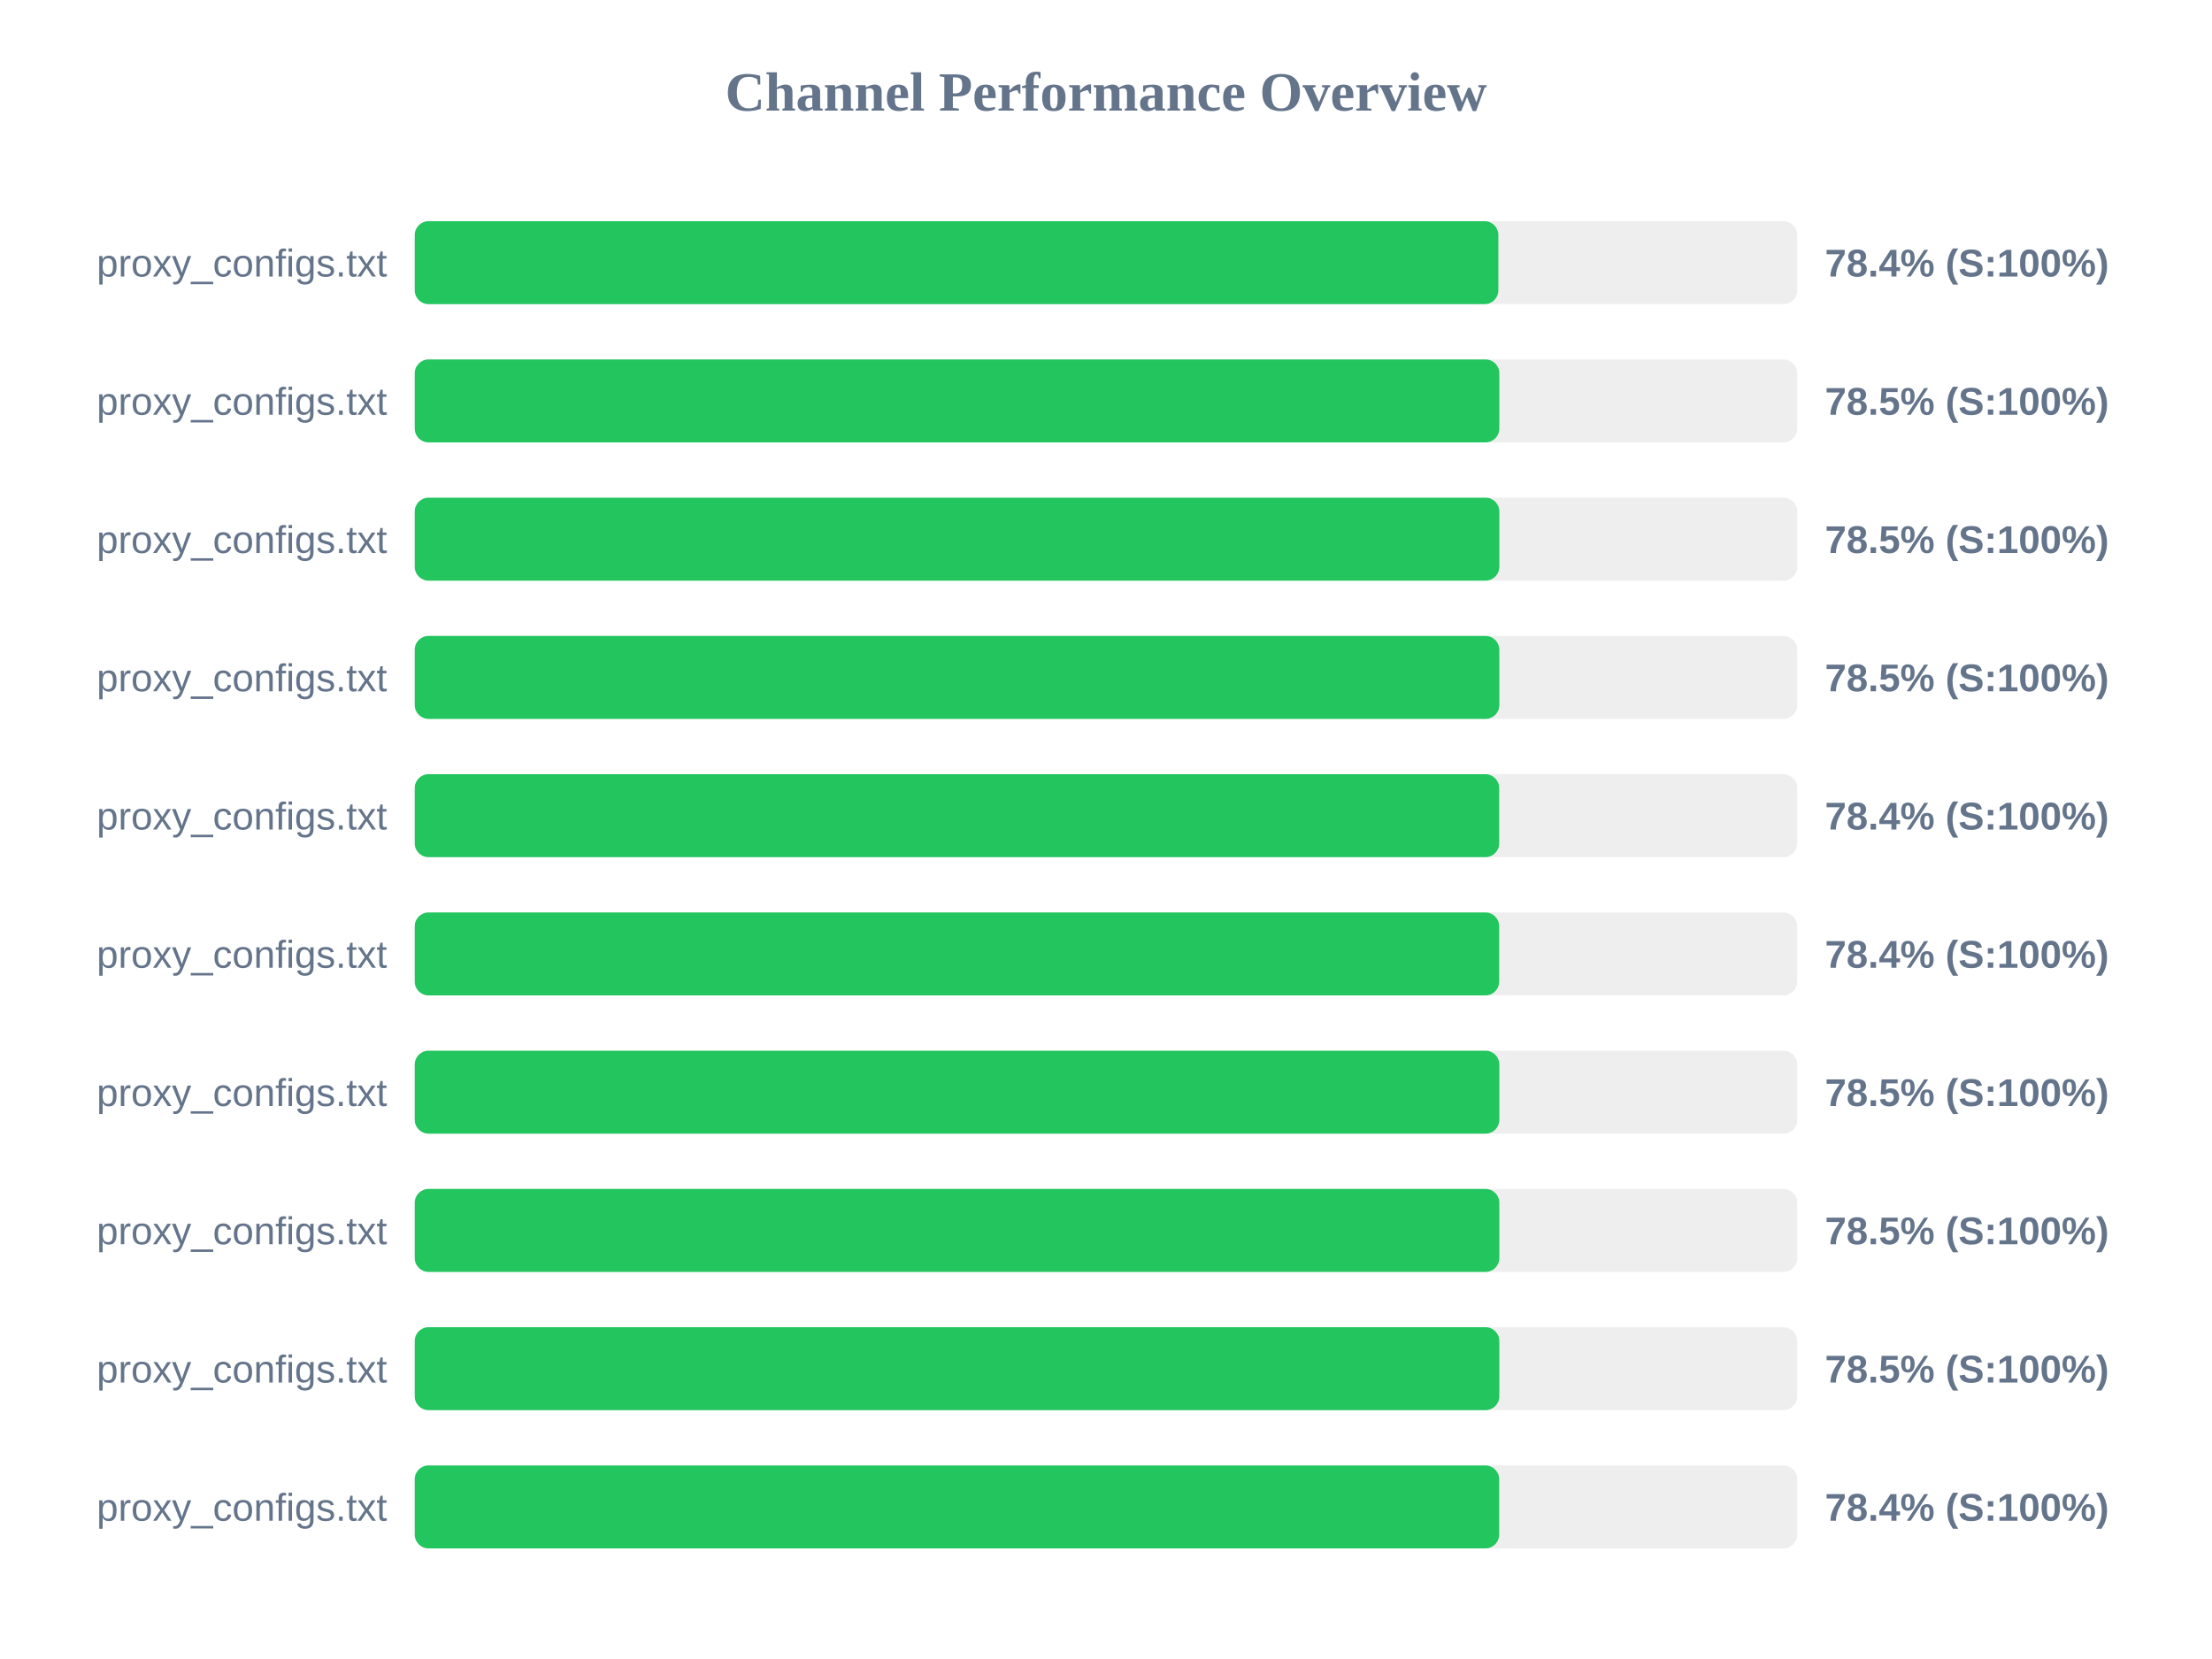
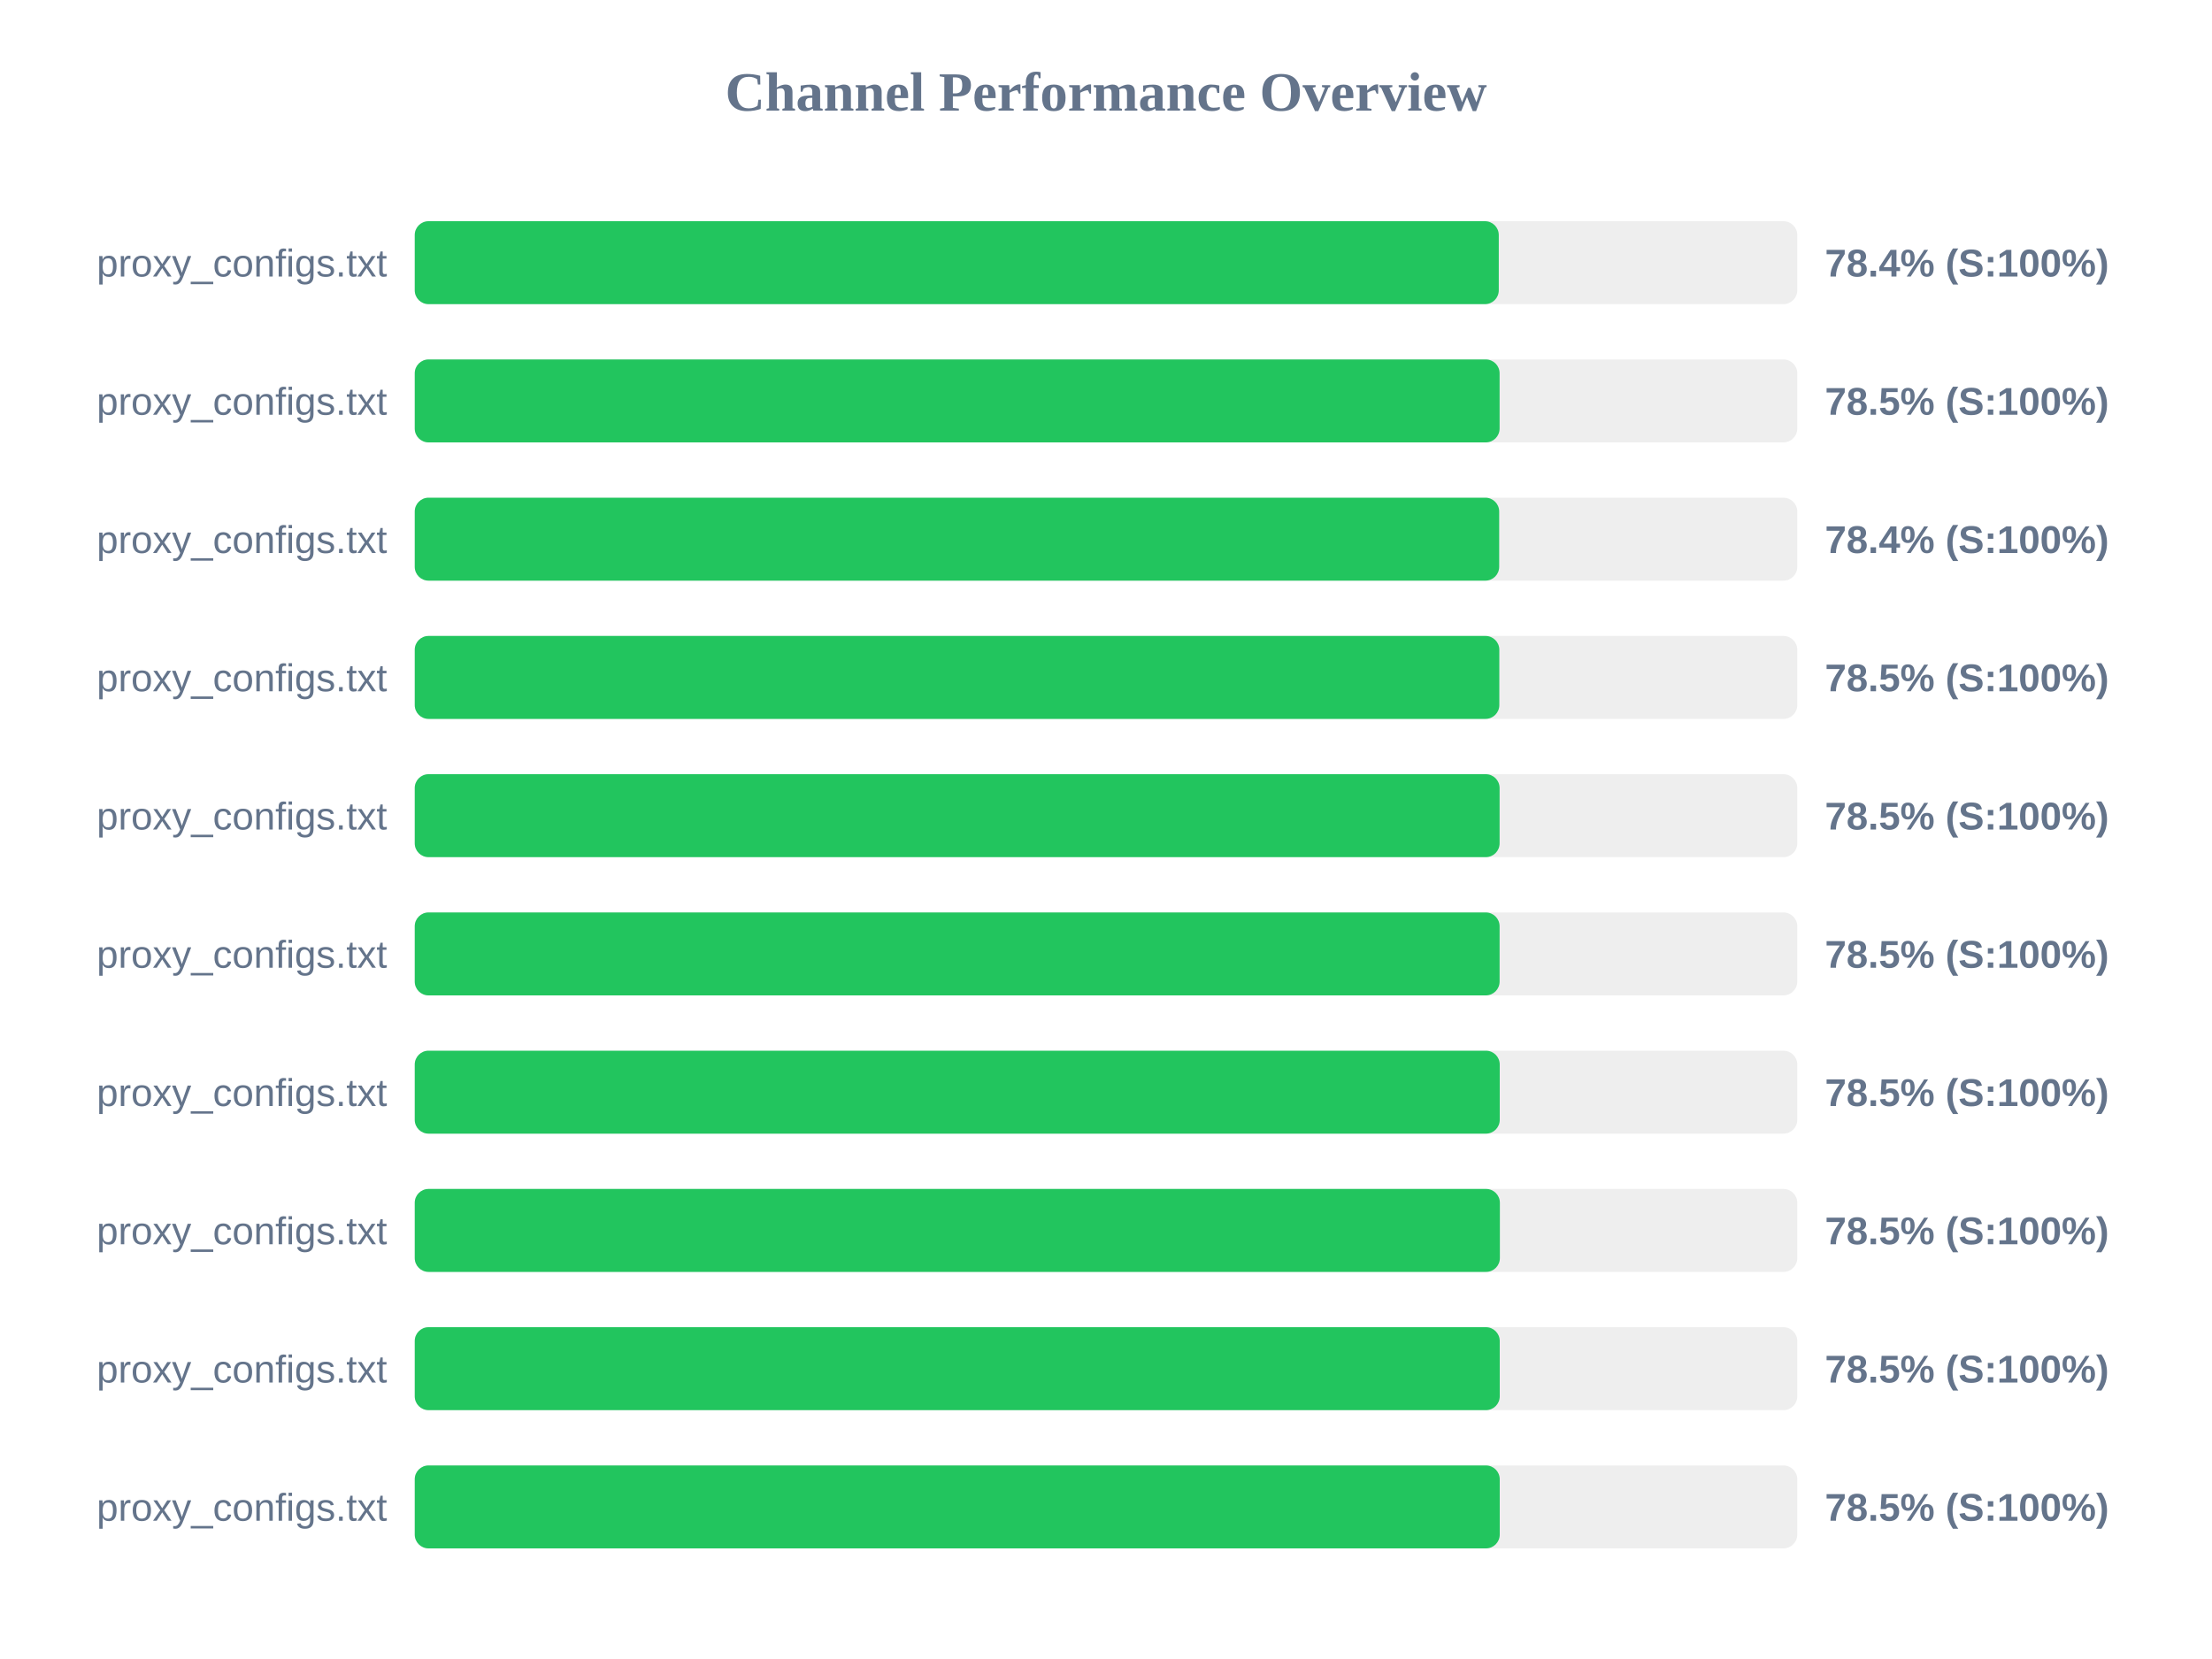
<svg xmlns="http://www.w3.org/2000/svg" width="800" height="600" version="1.1">
  <style>
        .row { font: 14px Arial; fill: #64748b; }
        .score { font: bold 14px Arial; fill: #64748b; }
    </style>
  <text x="400" y="40" text-anchor="middle" font-size="20px" font-weight="bold" fill="#64748b">Channel Performance Overview</text>
  <rect x="150" y="80" width="500" height="30" fill="#eee" rx="5" />
-   <rect x="150" y="80" width="391.9" height="30" fill="#22c55e" rx="5" />
+   <rect x="150" y="80" width="392.05" height="30" fill="#22c55e" rx="5" />
  <text x="140" y="100" text-anchor="end" class="row">proxy_configs.txt</text>
  <text x="660" y="100" text-anchor="start" class="score">78.4% (S:100%)</text>
  <rect x="150" y="130" width="500" height="30" fill="#eee" rx="5" />
-   <rect x="150" y="130" width="392.25" height="30" fill="#22c55e" rx="5" />
+   <rect x="150" y="130" width="392.35" height="30" fill="#22c55e" rx="5" />
  <text x="140" y="150" text-anchor="end" class="row">proxy_configs.txt</text>
  <text x="660" y="150" text-anchor="start" class="score">78.5% (S:100%)</text>
  <rect x="150" y="180" width="500" height="30" fill="#eee" rx="5" />
-   <rect x="150" y="180" width="392.25" height="30" fill="#22c55e" rx="5" />
+   <rect x="150" y="180" width="392.2" height="30" fill="#22c55e" rx="5" />
  <text x="140" y="200" text-anchor="end" class="row">proxy_configs.txt</text>
-   <text x="660" y="200" text-anchor="start" class="score">78.5% (S:100%)</text>
+   <text x="660" y="200" text-anchor="start" class="score">78.4% (S:100%)</text>
  <rect x="150" y="230" width="500" height="30" fill="#eee" rx="5" />
  <rect x="150" y="230" width="392.25" height="30" fill="#22c55e" rx="5" />
  <text x="140" y="250" text-anchor="end" class="row">proxy_configs.txt</text>
  <text x="660" y="250" text-anchor="start" class="score">78.5% (S:100%)</text>
  <rect x="150" y="280" width="500" height="30" fill="#eee" rx="5" />
-   <rect x="150" y="280" width="392.2" height="30" fill="#22c55e" rx="5" />
+   <rect x="150" y="280" width="392.35" height="30" fill="#22c55e" rx="5" />
  <text x="140" y="300" text-anchor="end" class="row">proxy_configs.txt</text>
-   <text x="660" y="300" text-anchor="start" class="score">78.4% (S:100%)</text>
+   <text x="660" y="300" text-anchor="start" class="score">78.5% (S:100%)</text>
  <rect x="150" y="330" width="500" height="30" fill="#eee" rx="5" />
-   <rect x="150" y="330" width="392.2" height="30" fill="#22c55e" rx="5" />
+   <rect x="150" y="330" width="392.35" height="30" fill="#22c55e" rx="5" />
  <text x="140" y="350" text-anchor="end" class="row">proxy_configs.txt</text>
-   <text x="660" y="350" text-anchor="start" class="score">78.4% (S:100%)</text>
+   <text x="660" y="350" text-anchor="start" class="score">78.5% (S:100%)</text>
  <rect x="150" y="380" width="500" height="30" fill="#eee" rx="5" />
-   <rect x="150" y="380" width="392.25" height="30" fill="#22c55e" rx="5" />
+   <rect x="150" y="380" width="392.4" height="30" fill="#22c55e" rx="5" />
  <text x="140" y="400" text-anchor="end" class="row">proxy_configs.txt</text>
  <text x="660" y="400" text-anchor="start" class="score">78.5% (S:100%)</text>
  <rect x="150" y="430" width="500" height="30" fill="#eee" rx="5" />
-   <rect x="150" y="430" width="392.25" height="30" fill="#22c55e" rx="5" />
+   <rect x="150" y="430" width="392.45" height="30" fill="#22c55e" rx="5" />
  <text x="140" y="450" text-anchor="end" class="row">proxy_configs.txt</text>
  <text x="660" y="450" text-anchor="start" class="score">78.5% (S:100%)</text>
  <rect x="150" y="480" width="500" height="30" fill="#eee" rx="5" />
-   <rect x="150" y="480" width="392.25" height="30" fill="#22c55e" rx="5" />
+   <rect x="150" y="480" width="392.4" height="30" fill="#22c55e" rx="5" />
  <text x="140" y="500" text-anchor="end" class="row">proxy_configs.txt</text>
  <text x="660" y="500" text-anchor="start" class="score">78.5% (S:100%)</text>
  <rect x="150" y="530" width="500" height="30" fill="#eee" rx="5" />
-   <rect x="150" y="530" width="392.2" height="30" fill="#22c55e" rx="5" />
+   <rect x="150" y="530" width="392.4" height="30" fill="#22c55e" rx="5" />
  <text x="140" y="550" text-anchor="end" class="row">proxy_configs.txt</text>
-   <text x="660" y="550" text-anchor="start" class="score">78.4% (S:100%)</text>
+   <text x="660" y="550" text-anchor="start" class="score">78.5% (S:100%)</text>
</svg>
